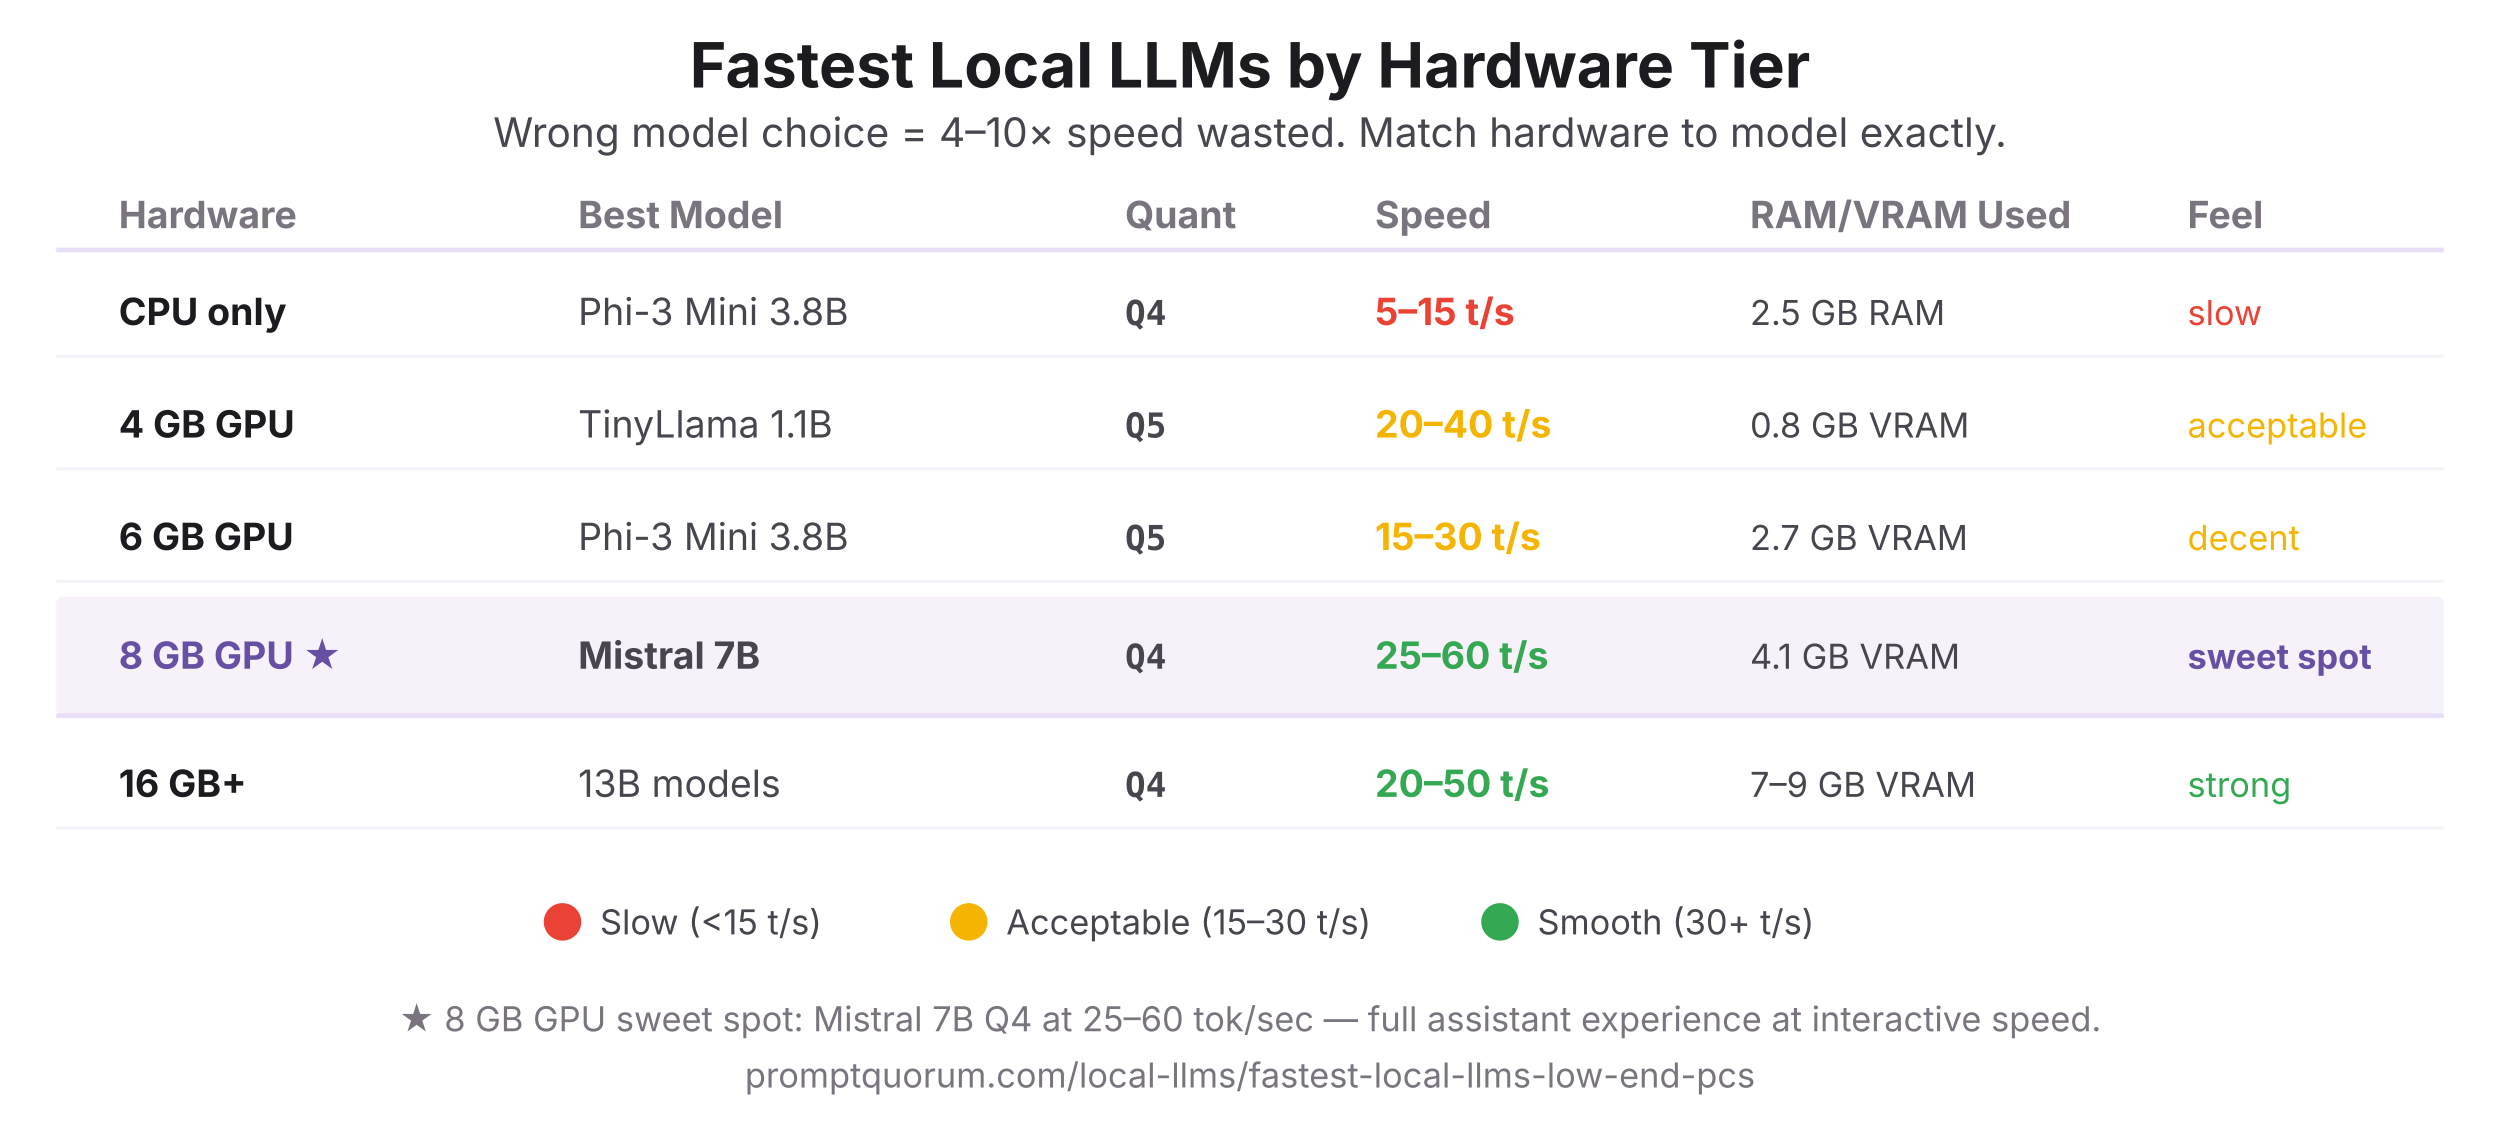
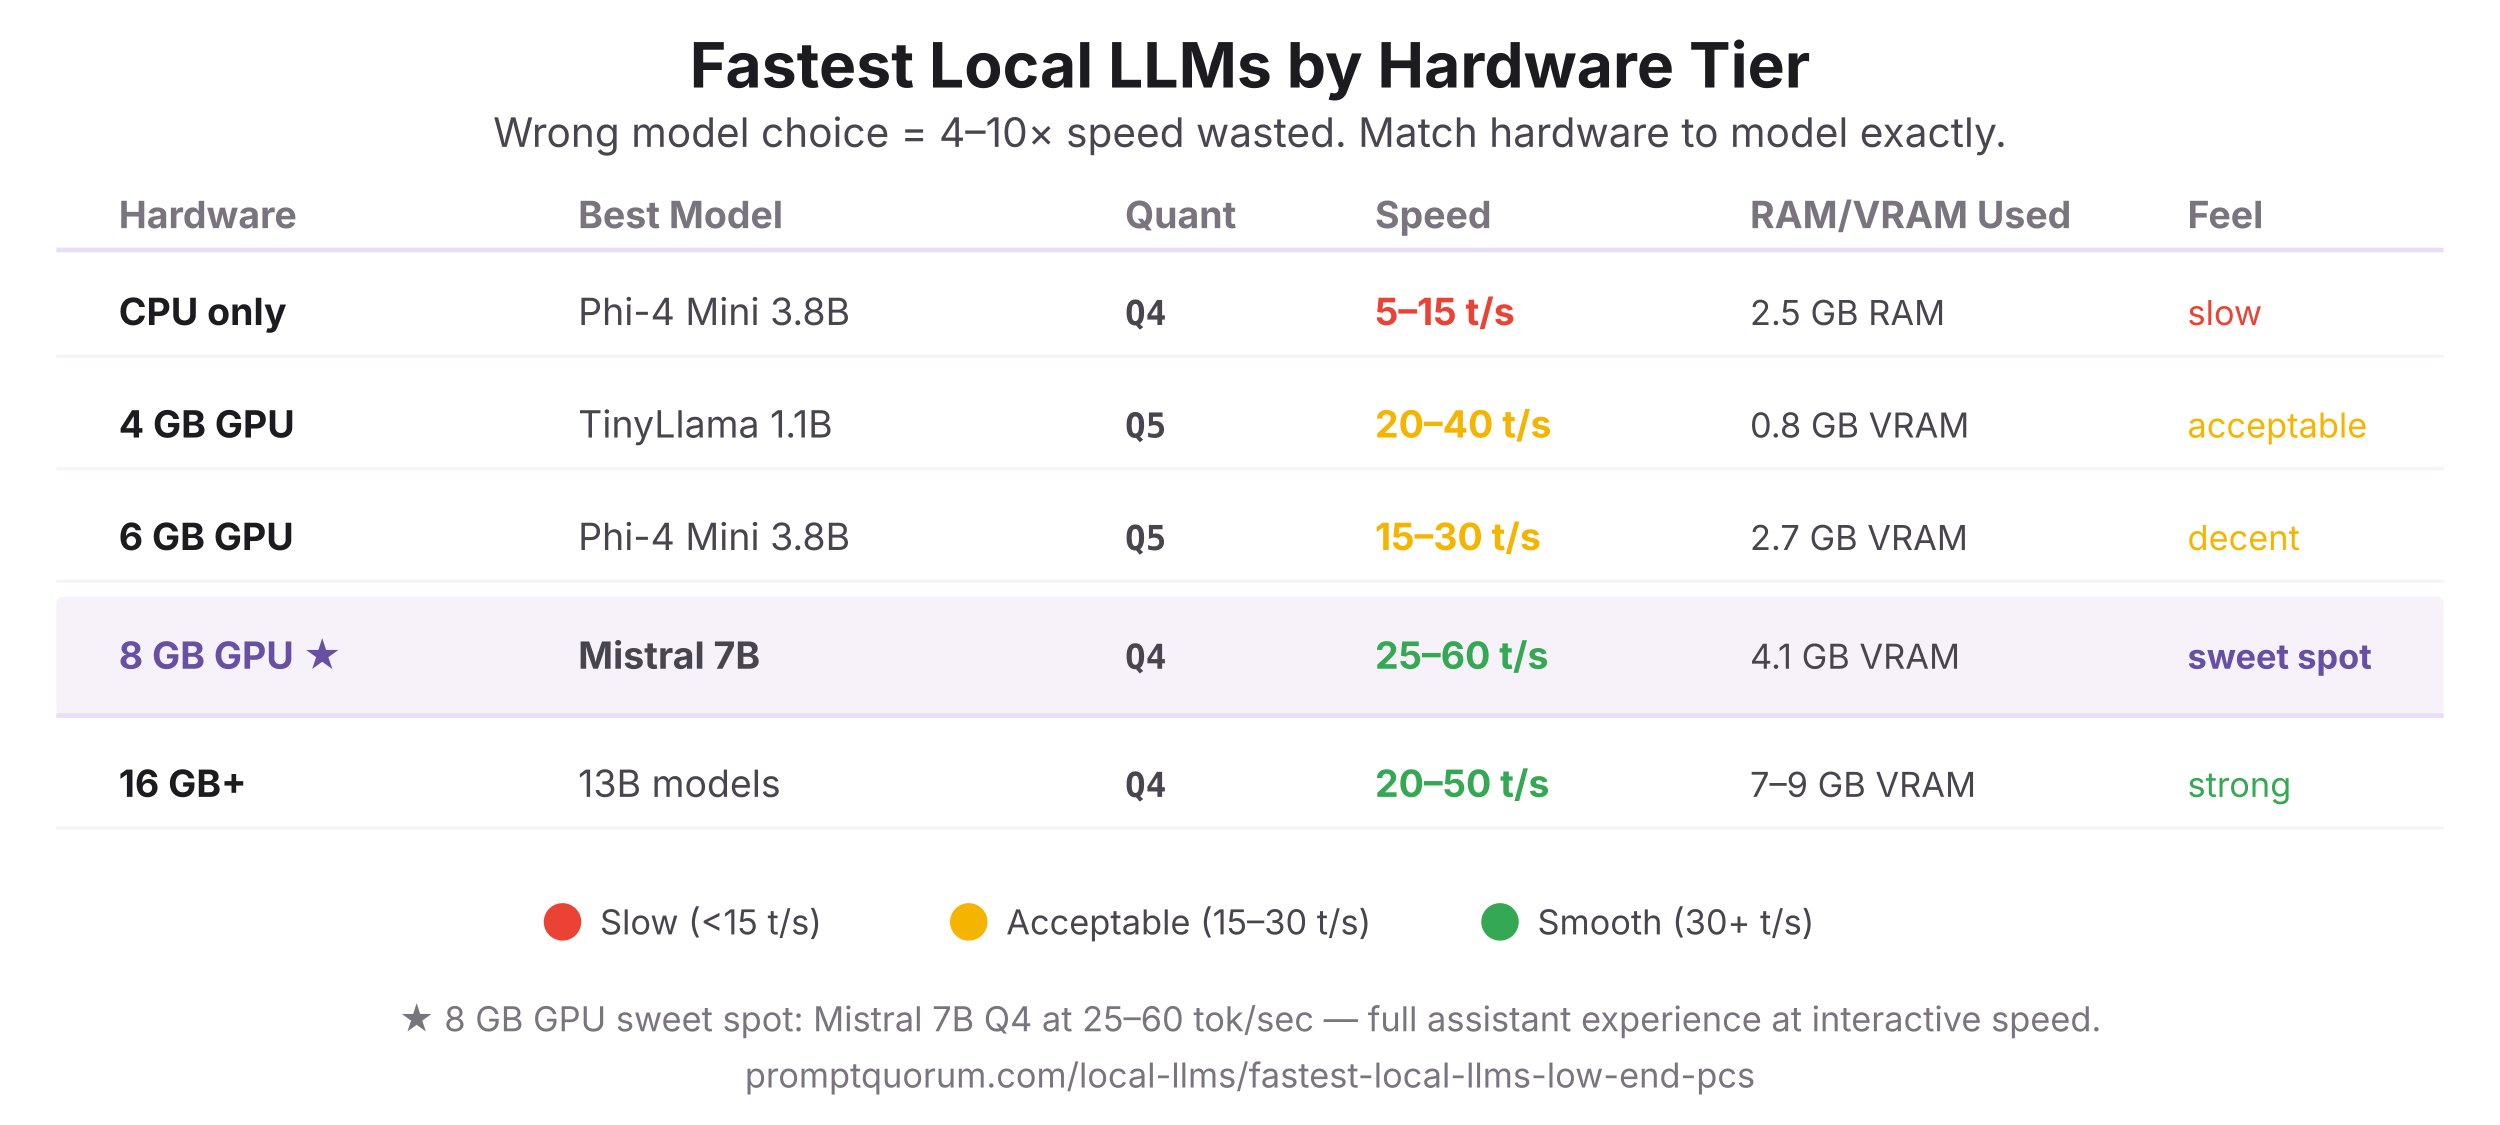
<svg xmlns="http://www.w3.org/2000/svg" viewBox="0 0 800 360">
  <rect width="800" height="360" fill="#FFFFFF" />
  <text x="400" y="28" font-family="system-ui,-apple-system,sans-serif" font-size="20" font-weight="700" fill="#1C1B1F" text-anchor="middle">Fastest Local LLMs by Hardware Tier</text>
  <text x="400" y="47" font-family="system-ui,-apple-system,sans-serif" font-size="13" fill="#49454F" text-anchor="middle">Wrong model choice = 4–10× speed wasted. Match hardware to model exactly.</text>
  <text x="38" y="73" font-family="system-ui,-apple-system,sans-serif" font-size="12" font-weight="700" fill="#79747E">Hardware</text>
  <text x="185" y="73" font-family="system-ui,-apple-system,sans-serif" font-size="12" font-weight="700" fill="#79747E">Best Model</text>
  <text x="360" y="73" font-family="system-ui,-apple-system,sans-serif" font-size="12" font-weight="700" fill="#79747E">Quant</text>
  <text x="440" y="73" font-family="system-ui,-apple-system,sans-serif" font-size="12" font-weight="700" fill="#79747E">Speed</text>
  <text x="560" y="73" font-family="system-ui,-apple-system,sans-serif" font-size="12" font-weight="700" fill="#79747E">RAM/VRAM Used</text>
  <text x="700" y="73" font-family="system-ui,-apple-system,sans-serif" font-size="12" font-weight="700" fill="#79747E">Feel</text>
  <line x1="18" y1="80" x2="782" y2="80" stroke="#E8DEF8" stroke-width="1.5" />
  <text x="38" y="104" font-family="system-ui,-apple-system,sans-serif" font-size="12" font-weight="700" fill="#1C1B1F">CPU only</text>
-   <text x="185" y="104" font-family="system-ui,-apple-system,sans-serif" font-size="12" fill="#49454F">Phi-3 Mini 3.8B</text>
+   <text x="185" y="104" font-family="system-ui,-apple-system,sans-serif" font-size="12" fill="#49454F">Phi-4 Mini 3.8B</text>
  <text x="360" y="104" font-family="'SF Mono',Monaco,monospace" font-size="11" font-weight="700" fill="#49454F">Q4</text>
  <text x="440" y="104" font-family="system-ui,-apple-system,sans-serif" font-size="12" font-weight="700" fill="#EA4335">5–15 t/s</text>
  <text x="560" y="104" font-family="system-ui,-apple-system,sans-serif" font-size="11" fill="#49454F">2.5 GB RAM</text>
  <text x="700" y="104" font-family="system-ui,-apple-system,sans-serif" font-size="11" fill="#EA4335">slow</text>
  <line x1="18" y1="114" x2="782" y2="114" stroke="#F7F2FA" stroke-width="1" />
  <text x="38" y="140" font-family="system-ui,-apple-system,sans-serif" font-size="12" font-weight="700" fill="#1C1B1F">4 GB GPU</text>
  <text x="185" y="140" font-family="system-ui,-apple-system,sans-serif" font-size="12" fill="#49454F">TinyLlama 1.1B</text>
  <text x="360" y="140" font-family="'SF Mono',Monaco,monospace" font-size="11" font-weight="700" fill="#49454F">Q5</text>
  <text x="440" y="140" font-family="system-ui,-apple-system,sans-serif" font-size="12" font-weight="700" fill="#F4B400">20–40 t/s</text>
  <text x="560" y="140" font-family="system-ui,-apple-system,sans-serif" font-size="11" fill="#49454F">0.8 GB VRAM</text>
  <text x="700" y="140" font-family="system-ui,-apple-system,sans-serif" font-size="11" fill="#F4B400">acceptable</text>
  <line x1="18" y1="150" x2="782" y2="150" stroke="#F7F2FA" stroke-width="1" />
  <text x="38" y="176" font-family="system-ui,-apple-system,sans-serif" font-size="12" font-weight="700" fill="#1C1B1F">6 GB GPU</text>
-   <text x="185" y="176" font-family="system-ui,-apple-system,sans-serif" font-size="12" fill="#49454F">Phi-3 Mini 3.8B</text>
+   <text x="185" y="176" font-family="system-ui,-apple-system,sans-serif" font-size="12" fill="#49454F">Phi-4 Mini 3.8B</text>
  <text x="360" y="176" font-family="'SF Mono',Monaco,monospace" font-size="11" font-weight="700" fill="#49454F">Q5</text>
  <text x="440" y="176" font-family="system-ui,-apple-system,sans-serif" font-size="12" font-weight="700" fill="#F4B400">15–30 t/s</text>
  <text x="560" y="176" font-family="system-ui,-apple-system,sans-serif" font-size="11" fill="#49454F">2.7 GB VRAM</text>
  <text x="700" y="176" font-family="system-ui,-apple-system,sans-serif" font-size="11" fill="#F4B400">decent</text>
  <line x1="18" y1="186" x2="782" y2="186" stroke="#F7F2FA" stroke-width="1" />
  <rect x="18" y="191" width="764" height="38" fill="#F7F2FA" rx="2" />
  <text x="38" y="214" font-family="system-ui,-apple-system,sans-serif" font-size="12" font-weight="700" fill="#6750A4">8 GB GPU ★</text>
  <text x="185" y="214" font-family="system-ui,-apple-system,sans-serif" font-size="12" font-weight="700" fill="#49454F">Mistral 7B</text>
  <text x="360" y="214" font-family="'SF Mono',Monaco,monospace" font-size="11" font-weight="700" fill="#49454F">Q4</text>
  <text x="440" y="214" font-family="system-ui,-apple-system,sans-serif" font-size="12" font-weight="700" fill="#34A853">25–60 t/s</text>
  <text x="560" y="214" font-family="system-ui,-apple-system,sans-serif" font-size="11" fill="#49454F">4.1 GB VRAM</text>
  <text x="700" y="214" font-family="system-ui,-apple-system,sans-serif" font-size="11" font-weight="700" fill="#6750A4">sweet spot</text>
  <line x1="18" y1="229" x2="782" y2="229" stroke="#E8DEF8" stroke-width="1.5" />
  <text x="38" y="255" font-family="system-ui,-apple-system,sans-serif" font-size="12" font-weight="700" fill="#1C1B1F">16 GB+</text>
  <text x="185" y="255" font-family="system-ui,-apple-system,sans-serif" font-size="12" fill="#49454F">13B models</text>
  <text x="360" y="255" font-family="'SF Mono',Monaco,monospace" font-size="11" font-weight="700" fill="#49454F">Q4</text>
  <text x="440" y="255" font-family="system-ui,-apple-system,sans-serif" font-size="12" font-weight="700" fill="#34A853">20–50 t/s</text>
  <text x="560" y="255" font-family="system-ui,-apple-system,sans-serif" font-size="11" fill="#49454F">7–9 GB VRAM</text>
  <text x="700" y="255" font-family="system-ui,-apple-system,sans-serif" font-size="11" fill="#34A853">strong</text>
  <line x1="18" y1="265" x2="782" y2="265" stroke="#F7F2FA" stroke-width="1" />
  <circle cx="180" cy="295" r="6" fill="#EA4335" />
  <text x="192" y="299" font-family="system-ui,-apple-system,sans-serif" font-size="11" fill="#49454F">Slow (&lt;15 t/s)</text>
  <circle cx="310" cy="295" r="6" fill="#F4B400" />
  <text x="322" y="299" font-family="system-ui,-apple-system,sans-serif" font-size="11" fill="#49454F">Acceptable (15–30 t/s)</text>
  <circle cx="480" cy="295" r="6" fill="#34A853" />
  <text x="492" y="299" font-family="system-ui,-apple-system,sans-serif" font-size="11" fill="#49454F">Smooth (30+ t/s)</text>
  <text x="400" y="330" font-family="system-ui,-apple-system,sans-serif" font-size="11" fill="#79747E" text-anchor="middle">★ 8 GB GPU sweet spot: Mistral 7B Q4 at 25–60 tok/sec — full assistant experience at interactive speed.</text>
  <text x="400" y="348" font-family="system-ui,-apple-system,sans-serif" font-size="11" fill="#79747E" text-anchor="middle">promptquorum.com/local-llms/fastest-local-llms-low-end-pcs</text>
</svg>
